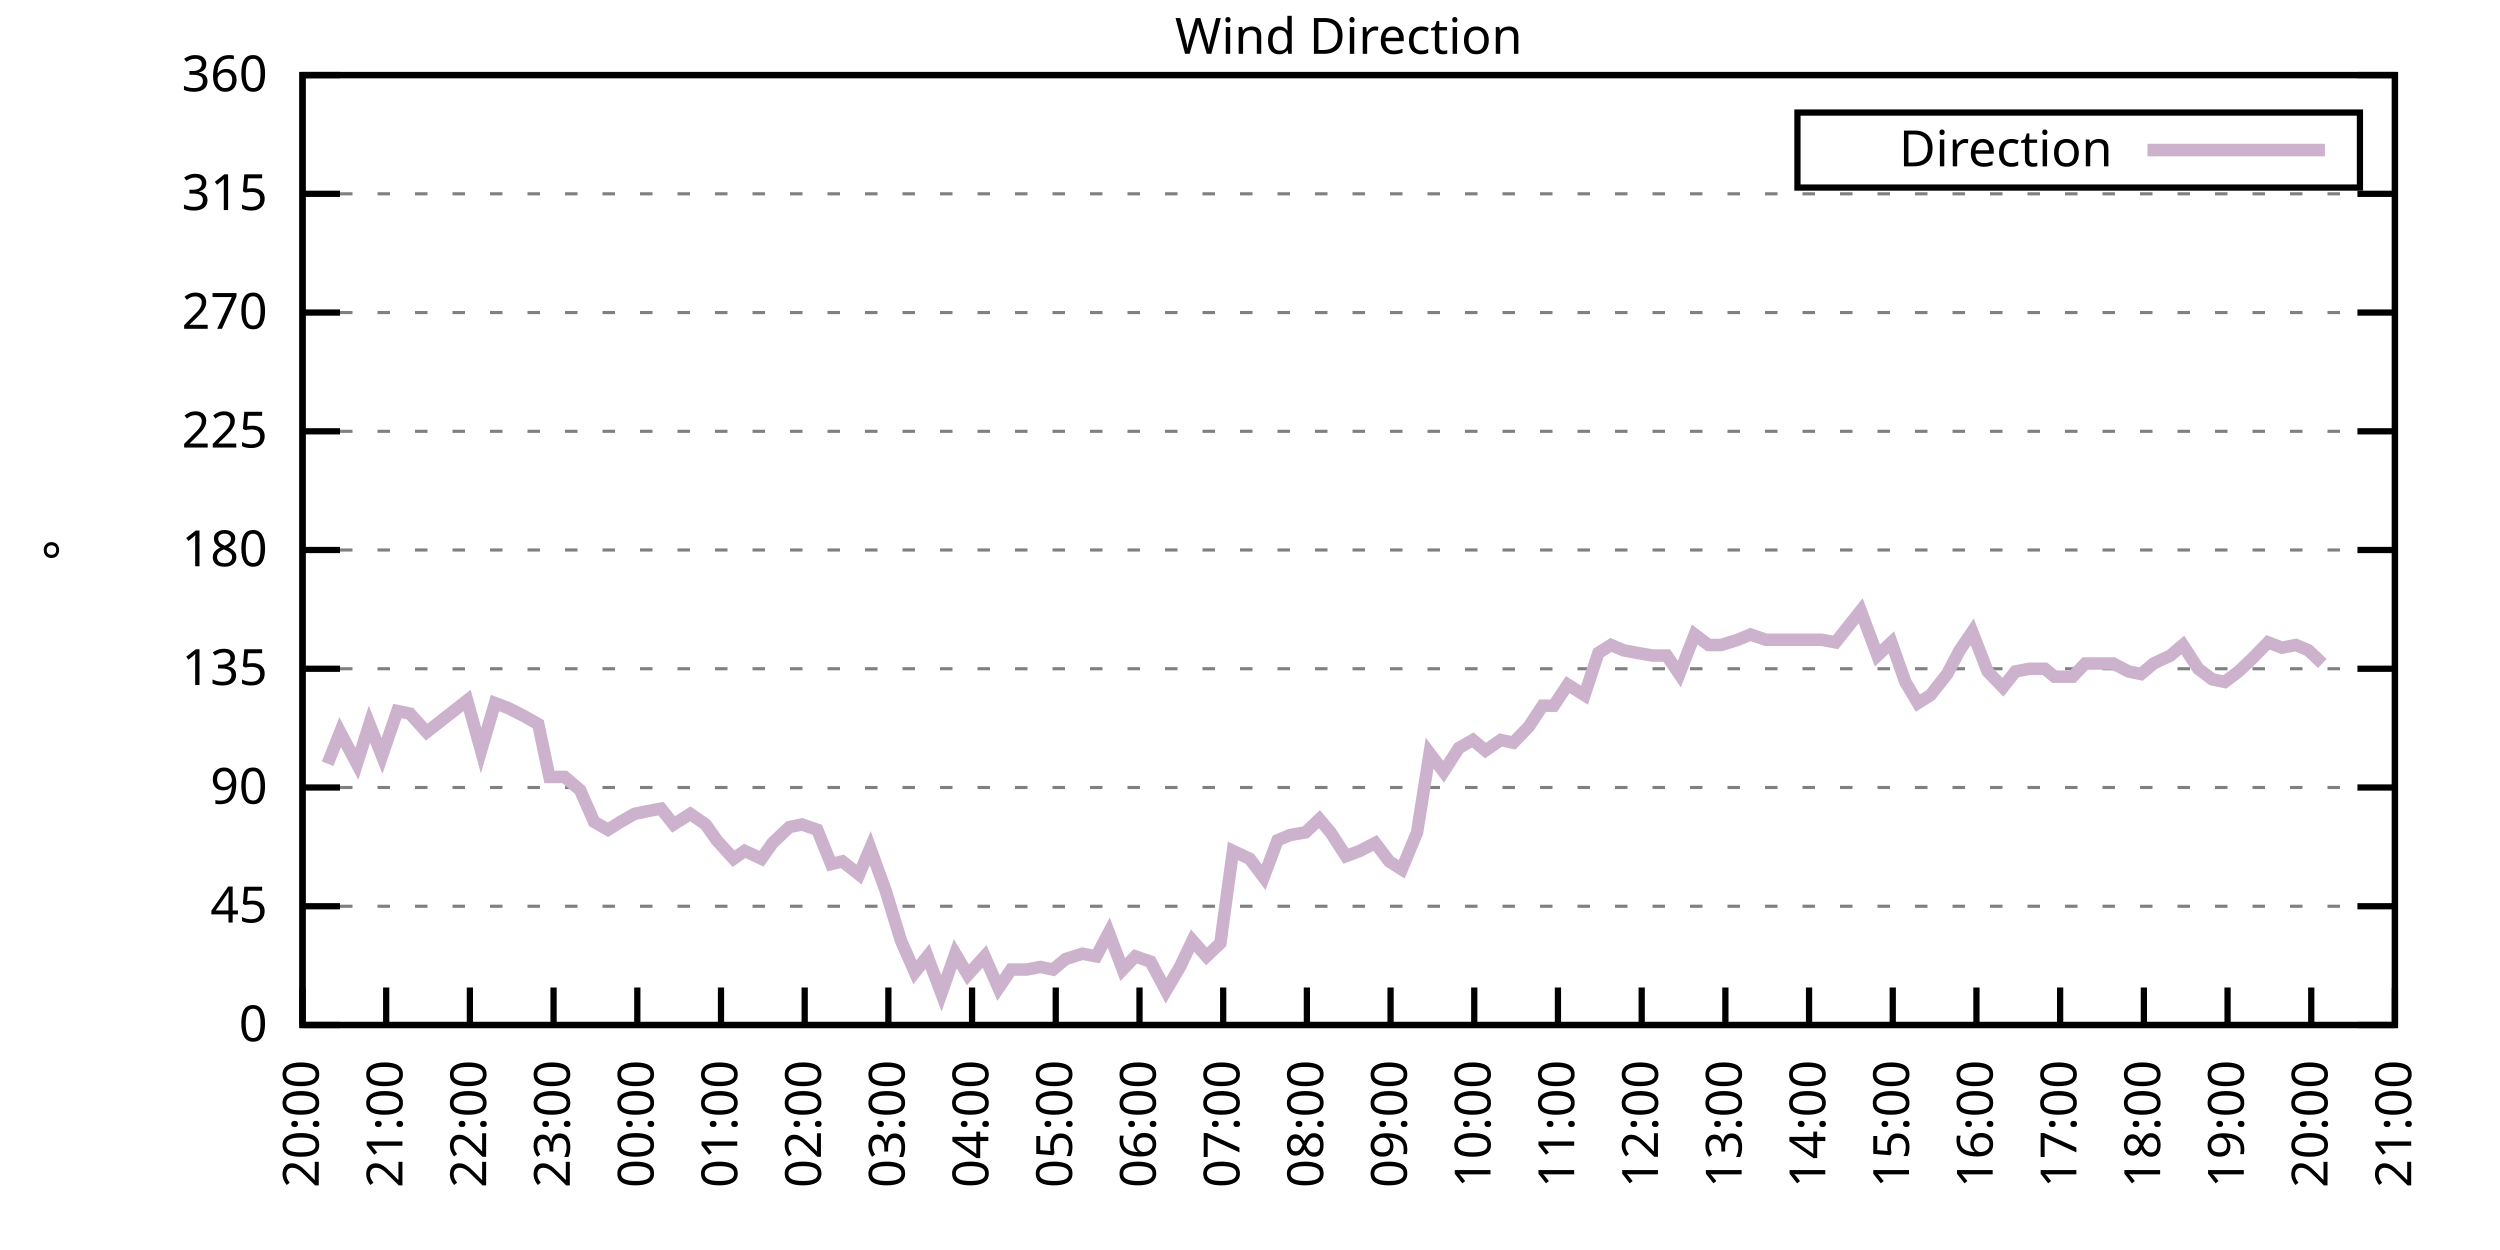
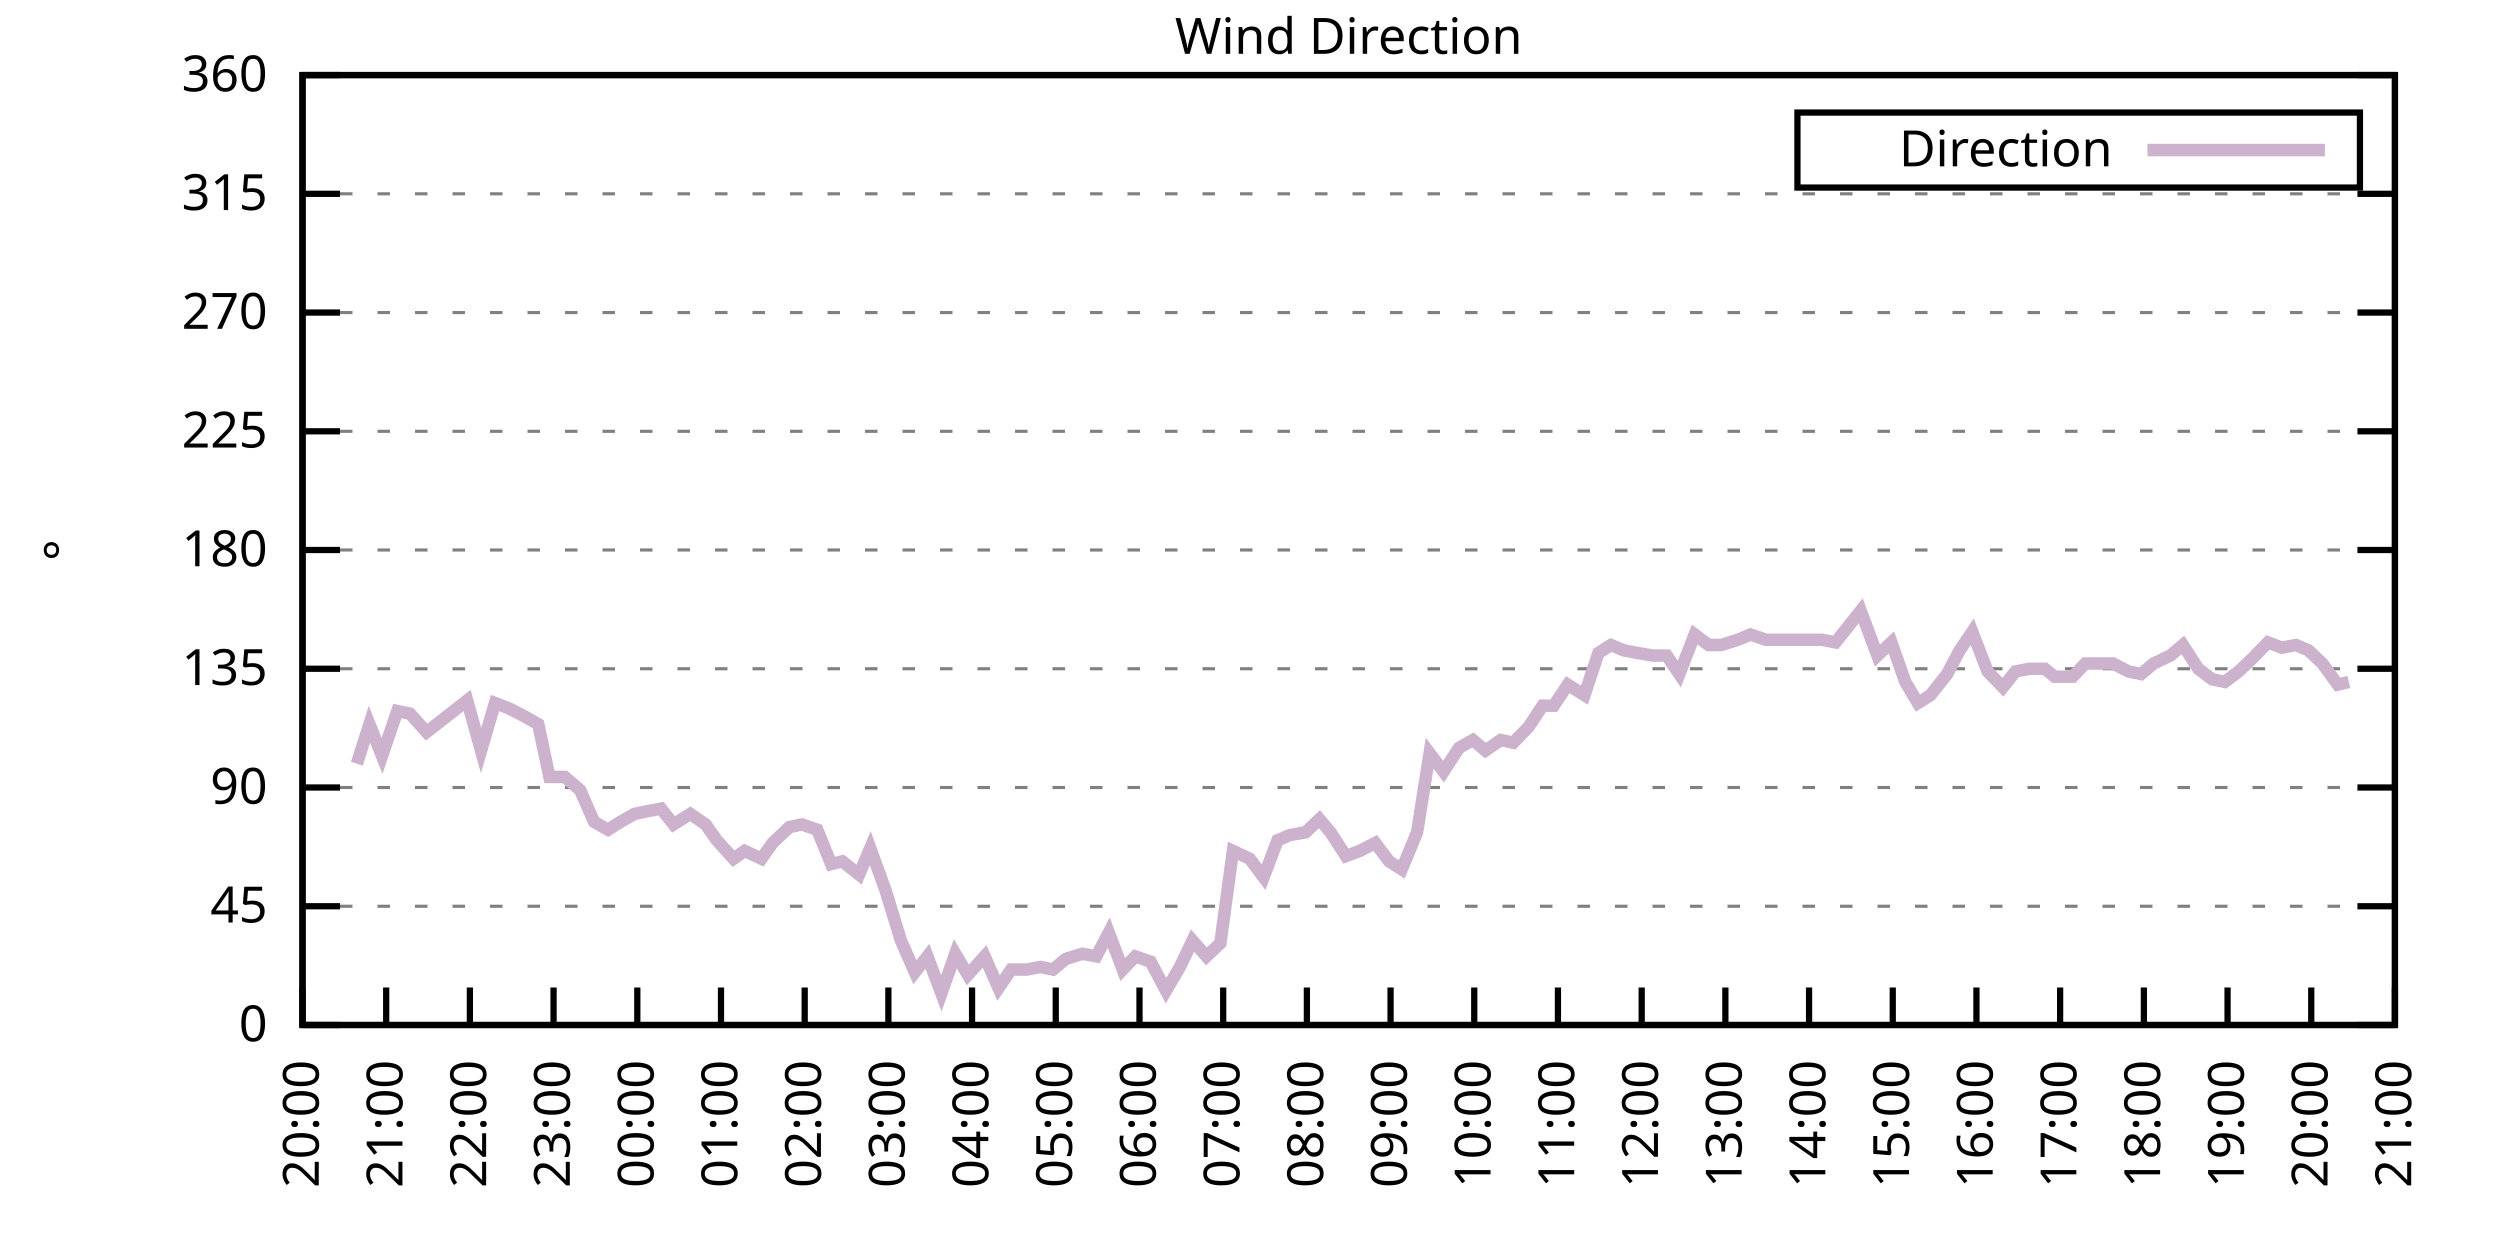
<svg xmlns="http://www.w3.org/2000/svg" xmlns:xlink="http://www.w3.org/1999/xlink" width="400" height="200" viewBox="0 0 400 200">
  <g id="gnuplot_canvas">
    <rect x="0" y="0" width="400" height="200" fill="none" />
    <defs>
      <circle id="gpDot" r="0.5" stroke-width="0.5" stroke="currentColor" />
      <path id="gpPt0" stroke-width="0.333" stroke="currentColor" d="M-1,0 h2 M0,-1 v2" />
      <path id="gpPt1" stroke-width="0.333" stroke="currentColor" d="M-1,-1 L1,1 M1,-1 L-1,1" />
      <path id="gpPt2" stroke-width="0.333" stroke="currentColor" d="M-1,0 L1,0 M0,-1 L0,1 M-1,-1 L1,1 M-1,1 L1,-1" />
      <rect id="gpPt3" stroke-width="0.333" stroke="currentColor" x="-1" y="-1" width="2" height="2" />
      <rect id="gpPt4" stroke-width="0.333" stroke="currentColor" fill="currentColor" x="-1" y="-1" width="2" height="2" />
      <circle id="gpPt5" stroke-width="0.333" stroke="currentColor" cx="0" cy="0" r="1" />
      <use xlink:href="#gpPt5" id="gpPt6" fill="currentColor" stroke="none" />
      <path id="gpPt7" stroke-width="0.333" stroke="currentColor" d="M0,-1.33 L-1.33,0.67 L1.33,0.67 z" />
      <use xlink:href="#gpPt7" id="gpPt8" fill="currentColor" stroke="none" />
      <use xlink:href="#gpPt7" id="gpPt9" stroke="currentColor" transform="rotate(180)" />
      <use xlink:href="#gpPt9" id="gpPt10" fill="currentColor" stroke="none" />
      <use xlink:href="#gpPt3" id="gpPt11" stroke="currentColor" transform="rotate(45)" />
      <use xlink:href="#gpPt11" id="gpPt12" fill="currentColor" stroke="none" />
      <path id="gpPt13" stroke-width="0.333" stroke="currentColor" d="M0,1.330 L1.265,0.411 L0.782,-1.067 L-0.782,-1.076 L-1.265,0.411 z" />
      <use xlink:href="#gpPt13" id="gpPt14" fill="currentColor" stroke="none" />
      <filter id="textbox" filterUnits="objectBoundingBox" x="0" y="0" height="1" width="1">
        <feFlood flood-color="white" flood-opacity="1" result="bgnd" />
        <feComposite in="SourceGraphic" in2="bgnd" operator="atop" />
      </filter>
      <filter id="greybox" filterUnits="objectBoundingBox" x="0" y="0" height="1" width="1">
        <feFlood flood-color="lightgrey" flood-opacity="1" result="grey" />
        <feComposite in="SourceGraphic" in2="grey" operator="atop" />
      </filter>
    </defs>
    <g fill="none" color="white" stroke="currentColor" stroke-width="1.00" stroke-linecap="butt" stroke-linejoin="miter">
</g>
    <g fill="none" color="black" stroke="currentColor" stroke-width="1.00" stroke-linecap="butt" stroke-linejoin="miter">
      <g stroke="none" shape-rendering="crispEdges">
        <polygon fill="rgb(255, 255, 255)" points="48.40,164.00 383.18,164.00 383.18,12.02 48.40,12.02 " />
      </g>
    </g>
    <g fill="none" color="black" stroke="currentColor" stroke-width="1.00" stroke-linecap="butt" stroke-linejoin="miter">
</g>
    <g fill="none" color="black" stroke="black" stroke-width="0.50" stroke-linecap="butt" stroke-linejoin="miter">
</g>
    <g fill="none" color="gray" stroke="currentColor" stroke-width="0.50" stroke-linecap="butt" stroke-linejoin="miter">
      <path stroke="gray" stroke-dasharray="2,4" class="gridline" d="M48.40,164.00 L383.19,164.00  " />
    </g>
    <g fill="none" color="gray" stroke="gray" stroke-width="1.00" stroke-linecap="butt" stroke-linejoin="miter">
</g>
    <g fill="none" color="black" stroke="currentColor" stroke-width="1.00" stroke-linecap="butt" stroke-linejoin="miter">
      <path stroke="black" d="M48.40,164.00 L54.40,164.00 M383.19,164.00 L377.19,164.00  " />
      <g transform="translate(42.80,166.60)" stroke="none" fill="black" font-family="Sans" font-size="8.00" text-anchor="end">
        <text>
          <tspan font-family="Sans"> 0</tspan>
        </text>
      </g>
    </g>
    <g fill="none" color="black" stroke="currentColor" stroke-width="1.00" stroke-linecap="butt" stroke-linejoin="miter">
</g>
    <g fill="none" color="black" stroke="black" stroke-width="0.50" stroke-linecap="butt" stroke-linejoin="miter">
</g>
    <g fill="none" color="gray" stroke="currentColor" stroke-width="0.50" stroke-linecap="butt" stroke-linejoin="miter">
      <path stroke="gray" stroke-dasharray="2,4" class="gridline" d="M48.40,145.00 L383.19,145.00  " />
    </g>
    <g fill="none" color="gray" stroke="gray" stroke-width="1.00" stroke-linecap="butt" stroke-linejoin="miter">
</g>
    <g fill="none" color="black" stroke="currentColor" stroke-width="1.00" stroke-linecap="butt" stroke-linejoin="miter">
      <path stroke="black" d="M48.40,145.00 L54.40,145.00 M383.19,145.00 L377.19,145.00  " />
      <g transform="translate(42.80,147.60)" stroke="none" fill="black" font-family="Sans" font-size="8.00" text-anchor="end">
        <text>
          <tspan font-family="Sans"> 45</tspan>
        </text>
      </g>
    </g>
    <g fill="none" color="black" stroke="currentColor" stroke-width="1.00" stroke-linecap="butt" stroke-linejoin="miter">
</g>
    <g fill="none" color="black" stroke="black" stroke-width="0.50" stroke-linecap="butt" stroke-linejoin="miter">
</g>
    <g fill="none" color="gray" stroke="currentColor" stroke-width="0.50" stroke-linecap="butt" stroke-linejoin="miter">
      <path stroke="gray" stroke-dasharray="2,4" class="gridline" d="M48.40,126.00 L383.19,126.00  " />
    </g>
    <g fill="none" color="gray" stroke="gray" stroke-width="1.00" stroke-linecap="butt" stroke-linejoin="miter">
</g>
    <g fill="none" color="black" stroke="currentColor" stroke-width="1.00" stroke-linecap="butt" stroke-linejoin="miter">
      <path stroke="black" d="M48.40,126.00 L54.40,126.00 M383.19,126.00 L377.19,126.00  " />
      <g transform="translate(42.80,128.60)" stroke="none" fill="black" font-family="Sans" font-size="8.00" text-anchor="end">
        <text>
          <tspan font-family="Sans"> 90</tspan>
        </text>
      </g>
    </g>
    <g fill="none" color="black" stroke="currentColor" stroke-width="1.00" stroke-linecap="butt" stroke-linejoin="miter">
</g>
    <g fill="none" color="black" stroke="black" stroke-width="0.50" stroke-linecap="butt" stroke-linejoin="miter">
</g>
    <g fill="none" color="gray" stroke="currentColor" stroke-width="0.50" stroke-linecap="butt" stroke-linejoin="miter">
      <path stroke="gray" stroke-dasharray="2,4" class="gridline" d="M48.40,107.00 L383.19,107.00  " />
    </g>
    <g fill="none" color="gray" stroke="gray" stroke-width="1.00" stroke-linecap="butt" stroke-linejoin="miter">
</g>
    <g fill="none" color="black" stroke="currentColor" stroke-width="1.00" stroke-linecap="butt" stroke-linejoin="miter">
      <path stroke="black" d="M48.40,107.00 L54.40,107.00 M383.19,107.00 L377.19,107.00  " />
      <g transform="translate(42.80,109.60)" stroke="none" fill="black" font-family="Sans" font-size="8.00" text-anchor="end">
        <text>
          <tspan font-family="Sans"> 135</tspan>
        </text>
      </g>
    </g>
    <g fill="none" color="black" stroke="currentColor" stroke-width="1.00" stroke-linecap="butt" stroke-linejoin="miter">
</g>
    <g fill="none" color="black" stroke="black" stroke-width="0.50" stroke-linecap="butt" stroke-linejoin="miter">
</g>
    <g fill="none" color="gray" stroke="currentColor" stroke-width="0.50" stroke-linecap="butt" stroke-linejoin="miter">
      <path stroke="gray" stroke-dasharray="2,4" class="gridline" d="M48.40,88.00 L383.19,88.00  " />
    </g>
    <g fill="none" color="gray" stroke="gray" stroke-width="1.00" stroke-linecap="butt" stroke-linejoin="miter">
</g>
    <g fill="none" color="black" stroke="currentColor" stroke-width="1.00" stroke-linecap="butt" stroke-linejoin="miter">
      <path stroke="black" d="M48.40,88.00 L54.40,88.00 M383.19,88.00 L377.19,88.00  " />
      <g transform="translate(42.80,90.60)" stroke="none" fill="black" font-family="Sans" font-size="8.00" text-anchor="end">
        <text>
          <tspan font-family="Sans"> 180</tspan>
        </text>
      </g>
    </g>
    <g fill="none" color="black" stroke="currentColor" stroke-width="1.00" stroke-linecap="butt" stroke-linejoin="miter">
</g>
    <g fill="none" color="black" stroke="black" stroke-width="0.50" stroke-linecap="butt" stroke-linejoin="miter">
</g>
    <g fill="none" color="gray" stroke="currentColor" stroke-width="0.50" stroke-linecap="butt" stroke-linejoin="miter">
      <path stroke="gray" stroke-dasharray="2,4" class="gridline" d="M48.40,69.01 L383.19,69.01  " />
    </g>
    <g fill="none" color="gray" stroke="gray" stroke-width="1.00" stroke-linecap="butt" stroke-linejoin="miter">
</g>
    <g fill="none" color="black" stroke="currentColor" stroke-width="1.00" stroke-linecap="butt" stroke-linejoin="miter">
      <path stroke="black" d="M48.40,69.01 L54.40,69.01 M383.19,69.01 L377.19,69.01  " />
      <g transform="translate(42.80,71.61)" stroke="none" fill="black" font-family="Sans" font-size="8.00" text-anchor="end">
        <text>
          <tspan font-family="Sans"> 225</tspan>
        </text>
      </g>
    </g>
    <g fill="none" color="black" stroke="currentColor" stroke-width="1.00" stroke-linecap="butt" stroke-linejoin="miter">
</g>
    <g fill="none" color="black" stroke="black" stroke-width="0.50" stroke-linecap="butt" stroke-linejoin="miter">
</g>
    <g fill="none" color="gray" stroke="currentColor" stroke-width="0.50" stroke-linecap="butt" stroke-linejoin="miter">
      <path stroke="gray" stroke-dasharray="2,4" class="gridline" d="M48.40,50.01 L383.19,50.01  " />
    </g>
    <g fill="none" color="gray" stroke="gray" stroke-width="1.00" stroke-linecap="butt" stroke-linejoin="miter">
</g>
    <g fill="none" color="black" stroke="currentColor" stroke-width="1.00" stroke-linecap="butt" stroke-linejoin="miter">
      <path stroke="black" d="M48.40,50.01 L54.40,50.01 M383.19,50.01 L377.19,50.01  " />
      <g transform="translate(42.80,52.61)" stroke="none" fill="black" font-family="Sans" font-size="8.00" text-anchor="end">
        <text>
          <tspan font-family="Sans"> 270</tspan>
        </text>
      </g>
    </g>
    <g fill="none" color="black" stroke="currentColor" stroke-width="1.00" stroke-linecap="butt" stroke-linejoin="miter">
</g>
    <g fill="none" color="black" stroke="black" stroke-width="0.50" stroke-linecap="butt" stroke-linejoin="miter">
</g>
    <g fill="none" color="gray" stroke="currentColor" stroke-width="0.50" stroke-linecap="butt" stroke-linejoin="miter">
      <path stroke="gray" stroke-dasharray="2,4" class="gridline" d="M48.40,31.01 L383.19,31.01  " />
    </g>
    <g fill="none" color="gray" stroke="gray" stroke-width="1.00" stroke-linecap="butt" stroke-linejoin="miter">
</g>
    <g fill="none" color="black" stroke="currentColor" stroke-width="1.00" stroke-linecap="butt" stroke-linejoin="miter">
      <path stroke="black" d="M48.40,31.01 L54.40,31.01 M383.19,31.01 L377.19,31.01  " />
      <g transform="translate(42.80,33.61)" stroke="none" fill="black" font-family="Sans" font-size="8.00" text-anchor="end">
        <text>
          <tspan font-family="Sans"> 315</tspan>
        </text>
      </g>
    </g>
    <g fill="none" color="black" stroke="currentColor" stroke-width="1.00" stroke-linecap="butt" stroke-linejoin="miter">
</g>
    <g fill="none" color="black" stroke="black" stroke-width="0.50" stroke-linecap="butt" stroke-linejoin="miter">
</g>
    <g fill="none" color="gray" stroke="currentColor" stroke-width="0.50" stroke-linecap="butt" stroke-linejoin="miter">
      <path stroke="gray" stroke-dasharray="2,4" class="gridline" d="M48.40,12.01 L383.19,12.01  " />
    </g>
    <g fill="none" color="gray" stroke="gray" stroke-width="1.00" stroke-linecap="butt" stroke-linejoin="miter">
</g>
    <g fill="none" color="black" stroke="currentColor" stroke-width="1.00" stroke-linecap="butt" stroke-linejoin="miter">
      <path stroke="black" d="M48.40,12.01 L54.40,12.01 M383.19,12.01 L377.19,12.01  " />
      <g transform="translate(42.80,14.61)" stroke="none" fill="black" font-family="Sans" font-size="8.00" text-anchor="end">
        <text>
          <tspan font-family="Sans"> 360</tspan>
        </text>
      </g>
    </g>
    <g fill="none" color="black" stroke="currentColor" stroke-width="1.00" stroke-linecap="butt" stroke-linejoin="miter">
      <path stroke="black" d="M48.40,164.00 L48.40,158.00  " />
      <g transform="translate(51.00,169.60) rotate(270.00)" stroke="none" fill="black" font-family="Sans" font-size="8.00" text-anchor="end">
        <text>
          <tspan font-family="Sans">20:00</tspan>
        </text>
      </g>
    </g>
    <g fill="none" color="black" stroke="currentColor" stroke-width="1.00" stroke-linecap="butt" stroke-linejoin="miter">
      <path stroke="black" d="M61.79,164.00 L61.79,158.00  " />
      <g transform="translate(64.39,169.60) rotate(270.00)" stroke="none" fill="black" font-family="Sans" font-size="8.00" text-anchor="end">
        <text>
          <tspan font-family="Sans">21:00</tspan>
        </text>
      </g>
    </g>
    <g fill="none" color="black" stroke="currentColor" stroke-width="1.00" stroke-linecap="butt" stroke-linejoin="miter">
      <path stroke="black" d="M75.18,164.00 L75.18,158.00  " />
      <g transform="translate(77.78,169.60) rotate(270.00)" stroke="none" fill="black" font-family="Sans" font-size="8.00" text-anchor="end">
        <text>
          <tspan font-family="Sans">22:00</tspan>
        </text>
      </g>
    </g>
    <g fill="none" color="black" stroke="currentColor" stroke-width="1.00" stroke-linecap="butt" stroke-linejoin="miter">
      <path stroke="black" d="M88.57,164.00 L88.57,158.00  " />
      <g transform="translate(91.17,169.60) rotate(270.00)" stroke="none" fill="black" font-family="Sans" font-size="8.00" text-anchor="end">
        <text>
          <tspan font-family="Sans">23:00</tspan>
        </text>
      </g>
    </g>
    <g fill="none" color="black" stroke="currentColor" stroke-width="1.00" stroke-linecap="butt" stroke-linejoin="miter">
      <path stroke="black" d="M101.97,164.00 L101.97,158.00  " />
      <g transform="translate(104.57,169.60) rotate(270.00)" stroke="none" fill="black" font-family="Sans" font-size="8.00" text-anchor="end">
        <text>
          <tspan font-family="Sans">00:00</tspan>
        </text>
      </g>
    </g>
    <g fill="none" color="black" stroke="currentColor" stroke-width="1.00" stroke-linecap="butt" stroke-linejoin="miter">
      <path stroke="black" d="M115.36,164.00 L115.36,158.00  " />
      <g transform="translate(117.96,169.60) rotate(270.00)" stroke="none" fill="black" font-family="Sans" font-size="8.00" text-anchor="end">
        <text>
          <tspan font-family="Sans">01:00</tspan>
        </text>
      </g>
    </g>
    <g fill="none" color="black" stroke="currentColor" stroke-width="1.00" stroke-linecap="butt" stroke-linejoin="miter">
      <path stroke="black" d="M128.75,164.00 L128.75,158.00  " />
      <g transform="translate(131.35,169.60) rotate(270.00)" stroke="none" fill="black" font-family="Sans" font-size="8.00" text-anchor="end">
        <text>
          <tspan font-family="Sans">02:00</tspan>
        </text>
      </g>
    </g>
    <g fill="none" color="black" stroke="currentColor" stroke-width="1.00" stroke-linecap="butt" stroke-linejoin="miter">
      <path stroke="black" d="M142.14,164.00 L142.14,158.00  " />
      <g transform="translate(144.74,169.60) rotate(270.00)" stroke="none" fill="black" font-family="Sans" font-size="8.00" text-anchor="end">
        <text>
          <tspan font-family="Sans">03:00</tspan>
        </text>
      </g>
    </g>
    <g fill="none" color="black" stroke="currentColor" stroke-width="1.00" stroke-linecap="butt" stroke-linejoin="miter">
      <path stroke="black" d="M155.53,164.00 L155.53,158.00  " />
      <g transform="translate(158.13,169.60) rotate(270.00)" stroke="none" fill="black" font-family="Sans" font-size="8.00" text-anchor="end">
        <text>
          <tspan font-family="Sans">04:00</tspan>
        </text>
      </g>
    </g>
    <g fill="none" color="black" stroke="currentColor" stroke-width="1.00" stroke-linecap="butt" stroke-linejoin="miter">
      <path stroke="black" d="M168.92,164.00 L168.92,158.00  " />
      <g transform="translate(171.52,169.60) rotate(270.00)" stroke="none" fill="black" font-family="Sans" font-size="8.00" text-anchor="end">
        <text>
          <tspan font-family="Sans">05:00</tspan>
        </text>
      </g>
    </g>
    <g fill="none" color="black" stroke="currentColor" stroke-width="1.00" stroke-linecap="butt" stroke-linejoin="miter">
      <path stroke="black" d="M182.32,164.00 L182.32,158.00  " />
      <g transform="translate(184.92,169.60) rotate(270.00)" stroke="none" fill="black" font-family="Sans" font-size="8.00" text-anchor="end">
        <text>
          <tspan font-family="Sans">06:00</tspan>
        </text>
      </g>
    </g>
    <g fill="none" color="black" stroke="currentColor" stroke-width="1.00" stroke-linecap="butt" stroke-linejoin="miter">
      <path stroke="black" d="M195.71,164.00 L195.71,158.00  " />
      <g transform="translate(198.31,169.60) rotate(270.00)" stroke="none" fill="black" font-family="Sans" font-size="8.00" text-anchor="end">
        <text>
          <tspan font-family="Sans">07:00</tspan>
        </text>
      </g>
    </g>
    <g fill="none" color="black" stroke="currentColor" stroke-width="1.00" stroke-linecap="butt" stroke-linejoin="miter">
      <path stroke="black" d="M209.10,164.00 L209.10,158.00  " />
      <g transform="translate(211.70,169.60) rotate(270.00)" stroke="none" fill="black" font-family="Sans" font-size="8.00" text-anchor="end">
        <text>
          <tspan font-family="Sans">08:00</tspan>
        </text>
      </g>
    </g>
    <g fill="none" color="black" stroke="currentColor" stroke-width="1.00" stroke-linecap="butt" stroke-linejoin="miter">
      <path stroke="black" d="M222.49,164.00 L222.49,158.00  " />
      <g transform="translate(225.09,169.60) rotate(270.00)" stroke="none" fill="black" font-family="Sans" font-size="8.00" text-anchor="end">
        <text>
          <tspan font-family="Sans">09:00</tspan>
        </text>
      </g>
    </g>
    <g fill="none" color="black" stroke="currentColor" stroke-width="1.00" stroke-linecap="butt" stroke-linejoin="miter">
      <path stroke="black" d="M235.88,164.00 L235.88,158.00  " />
      <g transform="translate(238.48,169.60) rotate(270.00)" stroke="none" fill="black" font-family="Sans" font-size="8.00" text-anchor="end">
        <text>
          <tspan font-family="Sans">10:00</tspan>
        </text>
      </g>
    </g>
    <g fill="none" color="black" stroke="currentColor" stroke-width="1.00" stroke-linecap="butt" stroke-linejoin="miter">
      <path stroke="black" d="M249.27,164.00 L249.27,158.00  " />
      <g transform="translate(251.87,169.60) rotate(270.00)" stroke="none" fill="black" font-family="Sans" font-size="8.00" text-anchor="end">
        <text>
          <tspan font-family="Sans">11:00</tspan>
        </text>
      </g>
    </g>
    <g fill="none" color="black" stroke="currentColor" stroke-width="1.00" stroke-linecap="butt" stroke-linejoin="miter">
      <path stroke="black" d="M262.67,164.00 L262.67,158.00  " />
      <g transform="translate(265.27,169.60) rotate(270.00)" stroke="none" fill="black" font-family="Sans" font-size="8.00" text-anchor="end">
        <text>
          <tspan font-family="Sans">12:00</tspan>
        </text>
      </g>
    </g>
    <g fill="none" color="black" stroke="currentColor" stroke-width="1.00" stroke-linecap="butt" stroke-linejoin="miter">
      <path stroke="black" d="M276.06,164.00 L276.06,158.00  " />
      <g transform="translate(278.66,169.60) rotate(270.00)" stroke="none" fill="black" font-family="Sans" font-size="8.00" text-anchor="end">
        <text>
          <tspan font-family="Sans">13:00</tspan>
        </text>
      </g>
    </g>
    <g fill="none" color="black" stroke="currentColor" stroke-width="1.00" stroke-linecap="butt" stroke-linejoin="miter">
      <path stroke="black" d="M289.45,164.00 L289.45,158.00  " />
      <g transform="translate(292.05,169.60) rotate(270.00)" stroke="none" fill="black" font-family="Sans" font-size="8.00" text-anchor="end">
        <text>
          <tspan font-family="Sans">14:00</tspan>
        </text>
      </g>
    </g>
    <g fill="none" color="black" stroke="currentColor" stroke-width="1.00" stroke-linecap="butt" stroke-linejoin="miter">
      <path stroke="black" d="M302.84,164.00 L302.84,158.00  " />
      <g transform="translate(305.44,169.60) rotate(270.00)" stroke="none" fill="black" font-family="Sans" font-size="8.00" text-anchor="end">
        <text>
          <tspan font-family="Sans">15:00</tspan>
        </text>
      </g>
    </g>
    <g fill="none" color="black" stroke="currentColor" stroke-width="1.00" stroke-linecap="butt" stroke-linejoin="miter">
      <path stroke="black" d="M316.23,164.00 L316.23,158.00  " />
      <g transform="translate(318.83,169.60) rotate(270.00)" stroke="none" fill="black" font-family="Sans" font-size="8.00" text-anchor="end">
        <text>
          <tspan font-family="Sans">16:00</tspan>
        </text>
      </g>
    </g>
    <g fill="none" color="black" stroke="currentColor" stroke-width="1.00" stroke-linecap="butt" stroke-linejoin="miter">
      <path stroke="black" d="M329.62,164.00 L329.62,158.00  " />
      <g transform="translate(332.22,169.60) rotate(270.00)" stroke="none" fill="black" font-family="Sans" font-size="8.00" text-anchor="end">
        <text>
          <tspan font-family="Sans">17:00</tspan>
        </text>
      </g>
    </g>
    <g fill="none" color="black" stroke="currentColor" stroke-width="1.00" stroke-linecap="butt" stroke-linejoin="miter">
      <path stroke="black" d="M343.02,164.00 L343.02,158.00  " />
      <g transform="translate(345.62,169.60) rotate(270.00)" stroke="none" fill="black" font-family="Sans" font-size="8.00" text-anchor="end">
        <text>
          <tspan font-family="Sans">18:00</tspan>
        </text>
      </g>
    </g>
    <g fill="none" color="black" stroke="currentColor" stroke-width="1.00" stroke-linecap="butt" stroke-linejoin="miter">
      <path stroke="black" d="M356.41,164.00 L356.41,158.00  " />
      <g transform="translate(359.01,169.60) rotate(270.00)" stroke="none" fill="black" font-family="Sans" font-size="8.00" text-anchor="end">
        <text>
          <tspan font-family="Sans">19:00</tspan>
        </text>
      </g>
    </g>
    <g fill="none" color="black" stroke="currentColor" stroke-width="1.00" stroke-linecap="butt" stroke-linejoin="miter">
      <path stroke="black" d="M369.80,164.00 L369.80,158.00  " />
      <g transform="translate(372.40,169.60) rotate(270.00)" stroke="none" fill="black" font-family="Sans" font-size="8.00" text-anchor="end">
        <text>
          <tspan font-family="Sans">20:00</tspan>
        </text>
      </g>
    </g>
    <g fill="none" color="black" stroke="currentColor" stroke-width="1.00" stroke-linecap="butt" stroke-linejoin="miter">
      <path stroke="black" d="M383.19,164.00 L383.19,158.00  " />
      <g transform="translate(385.79,169.60) rotate(270.00)" stroke="none" fill="black" font-family="Sans" font-size="8.00" text-anchor="end">
        <text>
          <tspan font-family="Sans">21:00</tspan>
        </text>
      </g>
    </g>
    <g fill="none" color="black" stroke="currentColor" stroke-width="1.00" stroke-linecap="butt" stroke-linejoin="miter">
</g>
    <g fill="none" color="black" stroke="currentColor" stroke-width="1.00" stroke-linecap="butt" stroke-linejoin="miter">
      <path stroke="black" d="M48.40,12.01 L48.40,164.00 L383.19,164.00 L383.19,12.01 L48.40,12.01 Z  " />
    </g>
    <g fill="none" color="black" stroke="currentColor" stroke-width="1.00" stroke-linecap="butt" stroke-linejoin="miter">
</g>
    <g fill="none" color="black" stroke="currentColor" stroke-width="1.00" stroke-linecap="butt" stroke-linejoin="miter">
      <path stroke="black" d="M287.59,30.01 L287.59,18.01 L377.59,18.01 L377.59,30.01 L287.59,30.01 Z  " />
    </g>
    <g id="Wind_direction_plot_1">
      <g fill="none" color="white" stroke="black" stroke-width="2.00" stroke-linecap="butt" stroke-linejoin="miter">
</g>
      <g fill="none" color="black" stroke="currentColor" stroke-width="2.00" stroke-linecap="butt" stroke-linejoin="miter">
        <g transform="translate(337.99,26.61)" stroke="none" fill="black" font-family="Sans" font-size="8.00" text-anchor="end">
          <text>
            <tspan font-family="Sans">Direction</tspan>
          </text>
        </g>
      </g>
      <g fill="none" color="black" stroke="currentColor" stroke-width="2.00" stroke-linecap="butt" stroke-linejoin="miter">
-         <path stroke="rgb(204, 178, 204)" d="M343.59,24.01 L371.99,24.01 M52.42,122.20 L54.43,117.14 L57.10,122.20 L59.11,115.87 L61.12,120.94 L63.58,113.76   L65.59,114.18 L68.26,117.14 L74.74,112.07 L76.97,120.09 L79.20,112.49 L81.43,113.34 L83.89,114.60 L86.12,115.87   L87.91,124.31 L90.36,124.31 L92.82,126.42 L95.05,131.49 L97.28,132.76 L99.29,131.49 L101.52,130.22 L103.53,129.80   L105.76,129.38 L107.77,131.91 L110.45,130.22 L112.90,131.91 L114.69,134.45 L117.37,137.40 L119.15,136.14 L121.83,137.40   L123.62,134.87 L126.29,132.34 L128.30,131.91 L130.76,132.76 L132.99,138.25 L134.78,137.82 L137.45,139.93 L139.24,135.71   L141.69,142.47 L144.15,150.49 L146.38,155.56 L148.39,153.02 L150.62,158.93 L152.85,152.60 L154.86,155.98 L157.54,153.02   L159.77,158.09 L161.78,155.13 L164.24,155.13 L166.47,154.71 L168.48,155.13 L170.49,153.45 L173.17,152.60 L175.40,153.02   L177.41,149.22 L179.64,155.13 L181.65,153.02 L184.10,153.87 L186.56,158.51 L188.79,154.71 L190.80,150.49 L193.03,153.02   L195.26,150.91 L197.27,136.14 L199.95,137.40 L202.18,140.36 L204.41,134.45 L206.42,133.60 L208.88,133.18 L211.11,131.07   L212.89,133.18 L215.35,136.98 L217.58,136.14 L220.04,134.87 L222.27,137.82 L224.28,139.09 L226.73,133.18 L228.74,120.51   L230.97,123.47 L233.43,119.67 L235.66,118.40 L237.67,120.09 L240.12,118.40 L242.13,118.83 L244.59,116.29 L246.82,112.91   L248.60,112.91 L250.84,109.54 L253.51,111.23 L255.75,104.47 L257.76,103.20 L259.76,104.05 L262.00,104.47 L264.45,104.89   L266.68,104.89 L268.69,107.85 L271.15,101.52 L273.38,103.20 L275.39,103.20 L278.07,102.36 L280.07,101.52 L282.53,102.36   L291.46,102.36 L293.69,102.78 L295.70,100.25 L297.71,97.72 L300.39,104.89 L302.62,102.78 L304.85,109.11 L306.86,112.49   L308.87,111.23 L311.54,107.85 L313.55,104.05 L315.56,101.09 L318.02,107.43 L320.47,109.96 L322.48,107.43 L324.71,107.00   L327.17,107.00 L328.73,108.27 L331.63,108.27 L333.64,106.16 L336.10,106.16 L338.10,106.16 L340.56,107.43 L342.57,107.85   L344.58,106.16 L347.26,104.89 L349.26,103.20 L351.72,107.00 L353.95,108.69 L355.96,109.11 L358.19,107.43 L360.42,105.31   L362.88,102.78 L365.11,103.63 L367.34,103.20 L369.35,104.05 L371.58,106.16  " />
+         <path stroke="rgb(204, 178, 204)" d="M343.59,24.01 L371.99,24.01 M57.10,122.20 L59.11,115.87 L61.12,120.94 L63.58,113.76 L65.59,114.18 L68.26,117.14   L74.74,112.07 L76.97,120.09 L79.20,112.49 L81.43,113.34 L83.89,114.60 L86.12,115.87 L87.91,124.31 L90.36,124.31   L92.82,126.42 L95.05,131.49 L97.28,132.76 L99.29,131.49 L101.52,130.22 L103.53,129.80 L105.76,129.38 L107.77,131.91   L110.45,130.22 L112.90,131.91 L114.69,134.45 L117.37,137.40 L119.15,136.14 L121.83,137.40 L123.62,134.87 L126.29,132.34   L128.30,131.91 L130.76,132.76 L132.99,138.25 L134.78,137.82 L137.45,139.93 L139.24,135.71 L141.69,142.47 L144.15,150.49   L146.38,155.56 L148.39,153.02 L150.62,158.93 L152.85,152.60 L154.86,155.98 L157.54,153.02 L159.77,158.09 L161.78,155.13   L164.24,155.13 L166.47,154.71 L168.48,155.13 L170.49,153.45 L173.17,152.60 L175.40,153.02 L177.41,149.22 L179.64,155.13   L181.65,153.02 L184.10,153.87 L186.56,158.51 L188.79,154.71 L190.80,150.49 L193.03,153.02 L195.26,150.91 L197.27,136.14   L199.95,137.40 L202.18,140.36 L204.41,134.45 L206.42,133.60 L208.88,133.18 L211.11,131.07 L212.89,133.18 L215.35,136.98   L217.58,136.14 L220.04,134.87 L222.27,137.82 L224.28,139.09 L226.73,133.18 L228.74,120.51 L230.97,123.47 L233.43,119.67   L235.66,118.40 L237.67,120.09 L240.12,118.40 L242.13,118.83 L244.59,116.29 L246.82,112.91 L248.60,112.91 L250.84,109.54   L253.51,111.23 L255.75,104.47 L257.76,103.20 L259.76,104.05 L262.00,104.47 L264.45,104.89 L266.68,104.89 L268.69,107.85   L271.15,101.52 L273.38,103.20 L275.39,103.20 L278.07,102.36 L280.07,101.52 L282.53,102.36 L291.46,102.36 L293.69,102.78   L295.70,100.25 L297.71,97.72 L300.39,104.89 L302.62,102.78 L304.85,109.11 L306.86,112.49 L308.87,111.23 L311.54,107.85   L313.55,104.05 L315.56,101.09 L318.02,107.43 L320.47,109.96 L322.48,107.43 L324.71,107.00 L327.17,107.00 L328.73,108.27   L331.63,108.27 L333.64,106.16 L336.10,106.16 L338.10,106.16 L340.56,107.43 L342.57,107.85 L344.58,106.16 L347.26,104.89   L349.26,103.20 L351.72,107.00 L353.95,108.69 L355.96,109.11 L358.19,107.43 L360.42,105.31 L362.88,102.78 L365.11,103.63   L367.34,103.20 L369.35,104.05 L371.58,106.16 L374.04,109.54 L375.82,109.11  " />
      </g>
    </g>
    <g fill="none" color="black" stroke="currentColor" stroke-width="2.00" stroke-linecap="butt" stroke-linejoin="miter">
</g>
    <g fill="none" color="black" stroke="black" stroke-width="1.00" stroke-linecap="butt" stroke-linejoin="miter">
</g>
    <g fill="none" color="black" stroke="currentColor" stroke-width="1.00" stroke-linecap="butt" stroke-linejoin="miter">
      <path stroke="black" d="M48.40,12.01 L48.40,164.00 L383.19,164.00 L383.19,12.01 L48.40,12.01 Z  " />
      <g transform="translate(12.80,88.01) rotate(270.00)" stroke="none" fill="black" font-family="Sans" font-size="8.00" text-anchor="middle">
        <text>
          <tspan font-family="Sans">°</tspan>
        </text>
      </g>
    </g>
    <g fill="none" color="black" stroke="currentColor" stroke-width="1.00" stroke-linecap="butt" stroke-linejoin="miter">
</g>
    <g fill="none" color="black" stroke="currentColor" stroke-width="1.00" stroke-linecap="butt" stroke-linejoin="miter">
      <g transform="translate(215.79,8.61)" stroke="none" fill="black" font-family="Sans" font-size="8.00" text-anchor="middle">
        <text>
          <tspan font-family="Sans">Wind Direction</tspan>
        </text>
      </g>
    </g>
    <g fill="none" color="black" stroke="currentColor" stroke-width="1.00" stroke-linecap="butt" stroke-linejoin="miter">
</g>
  </g>
</svg>
